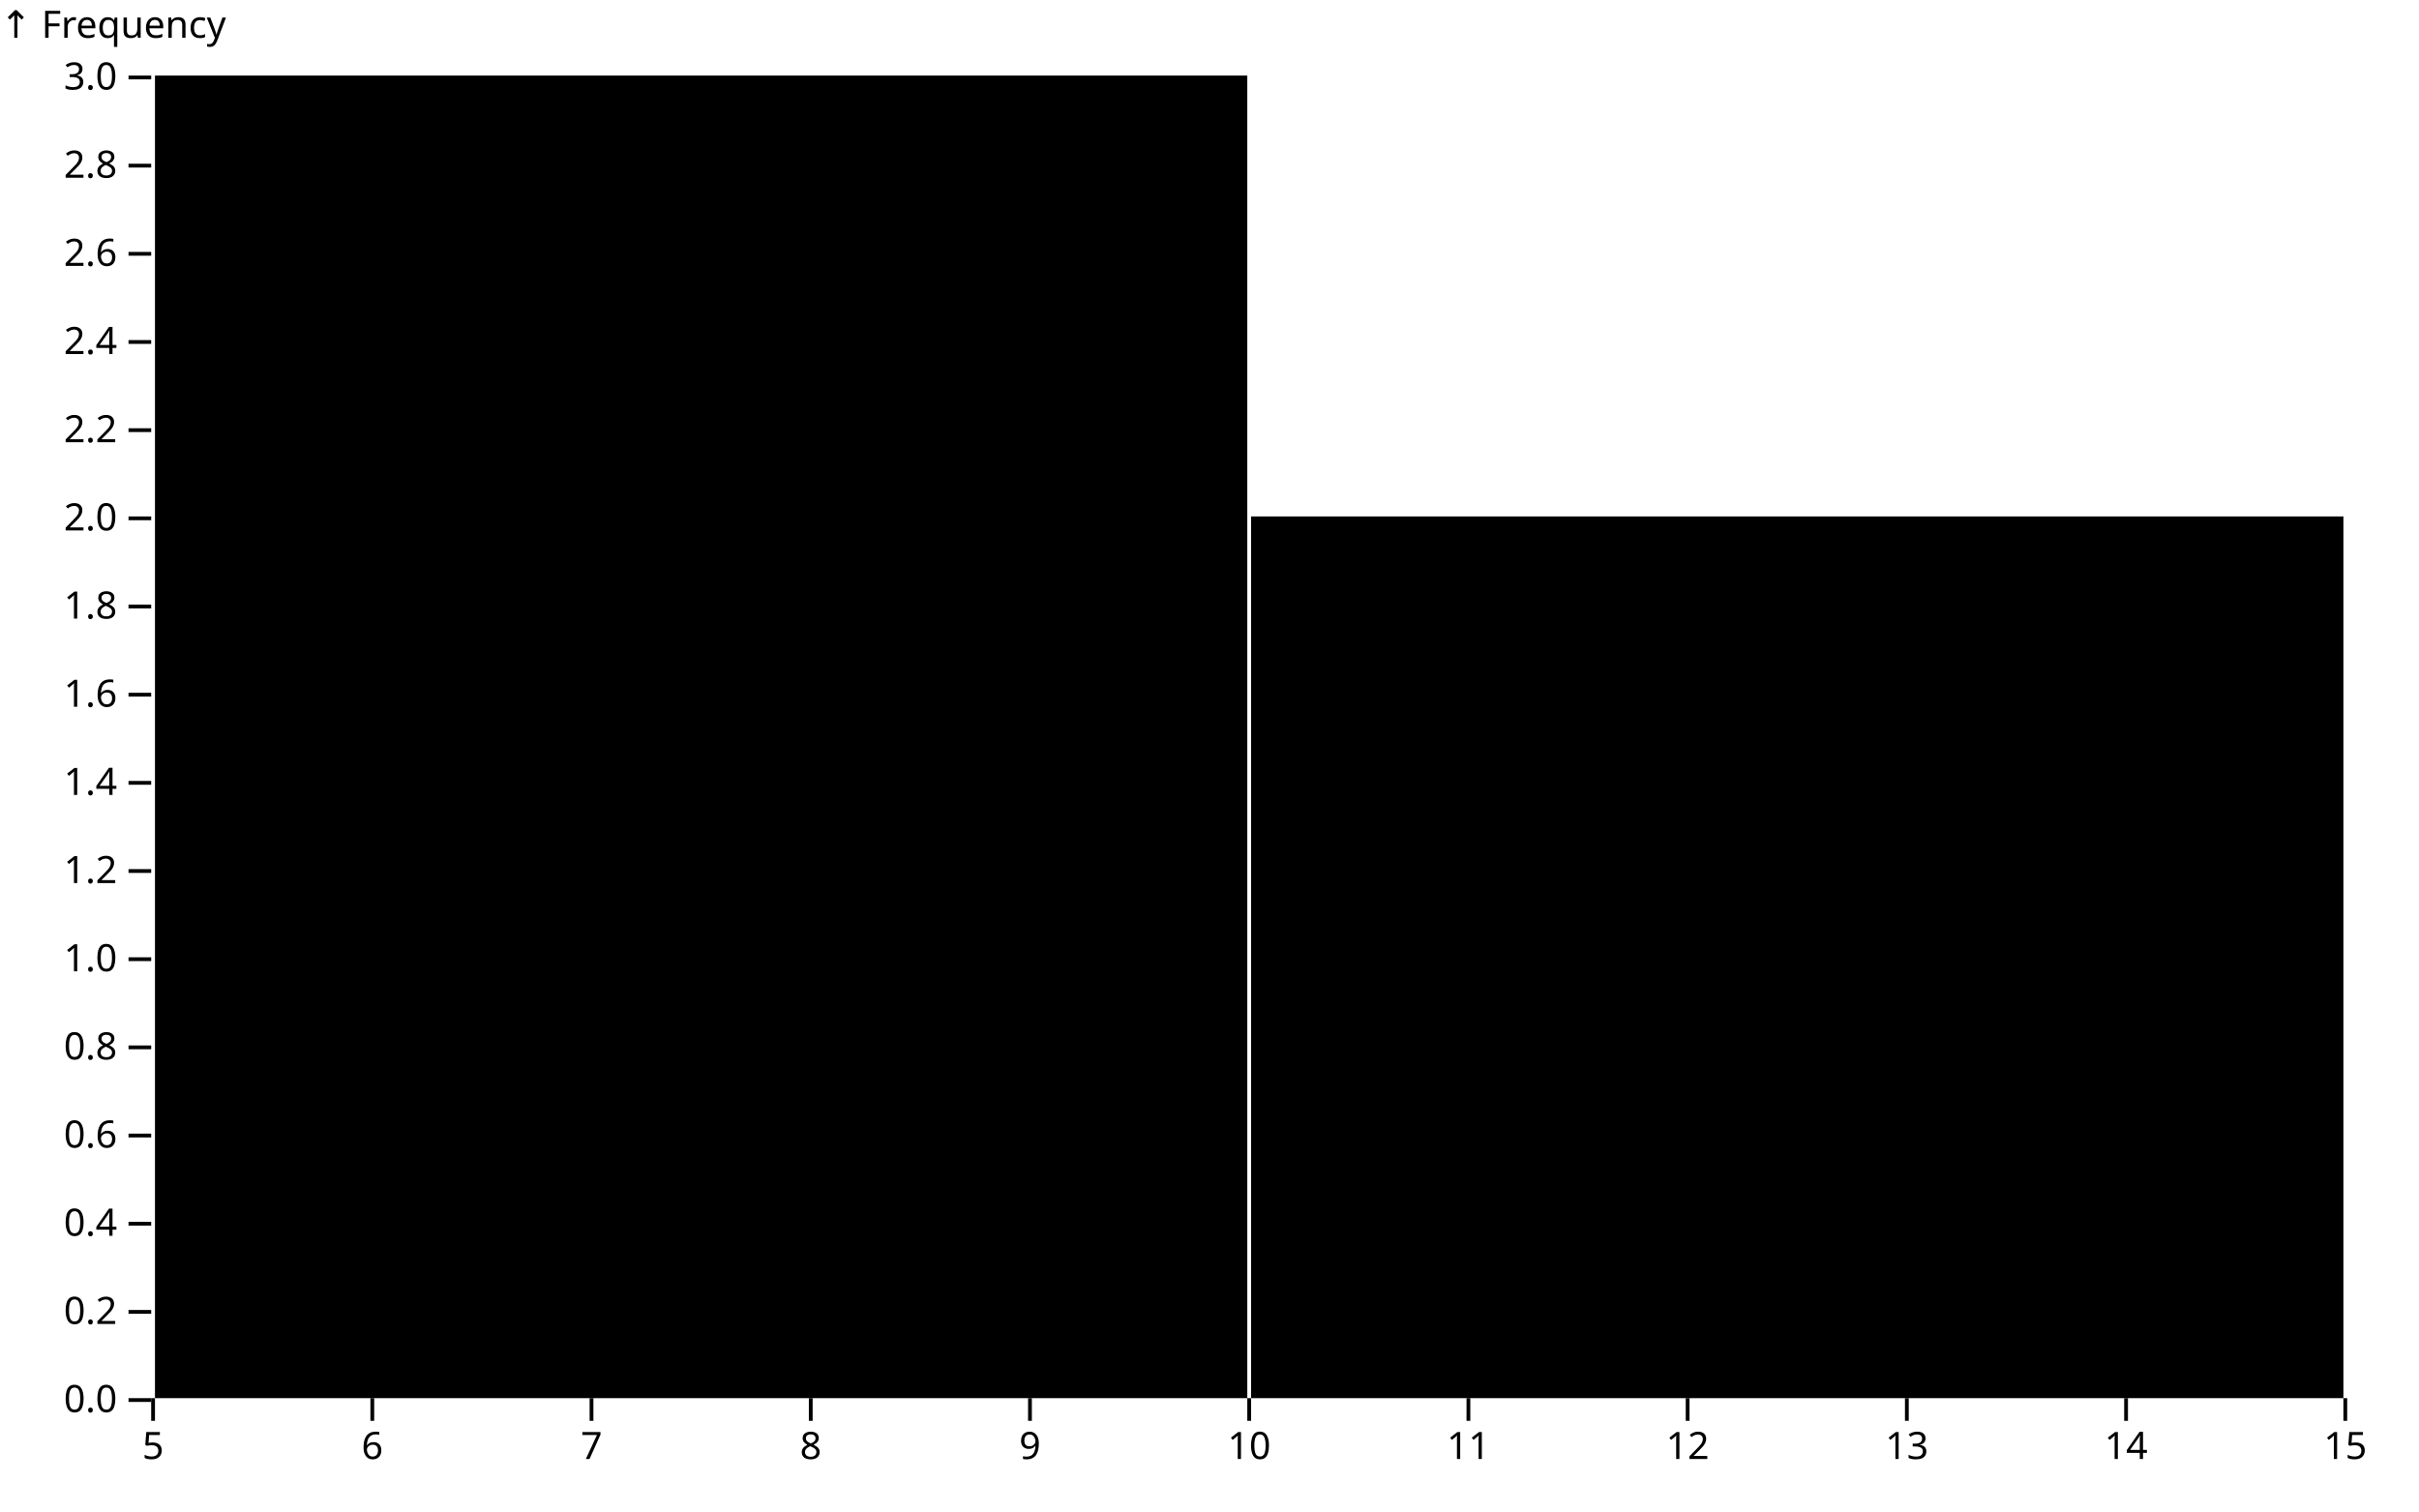
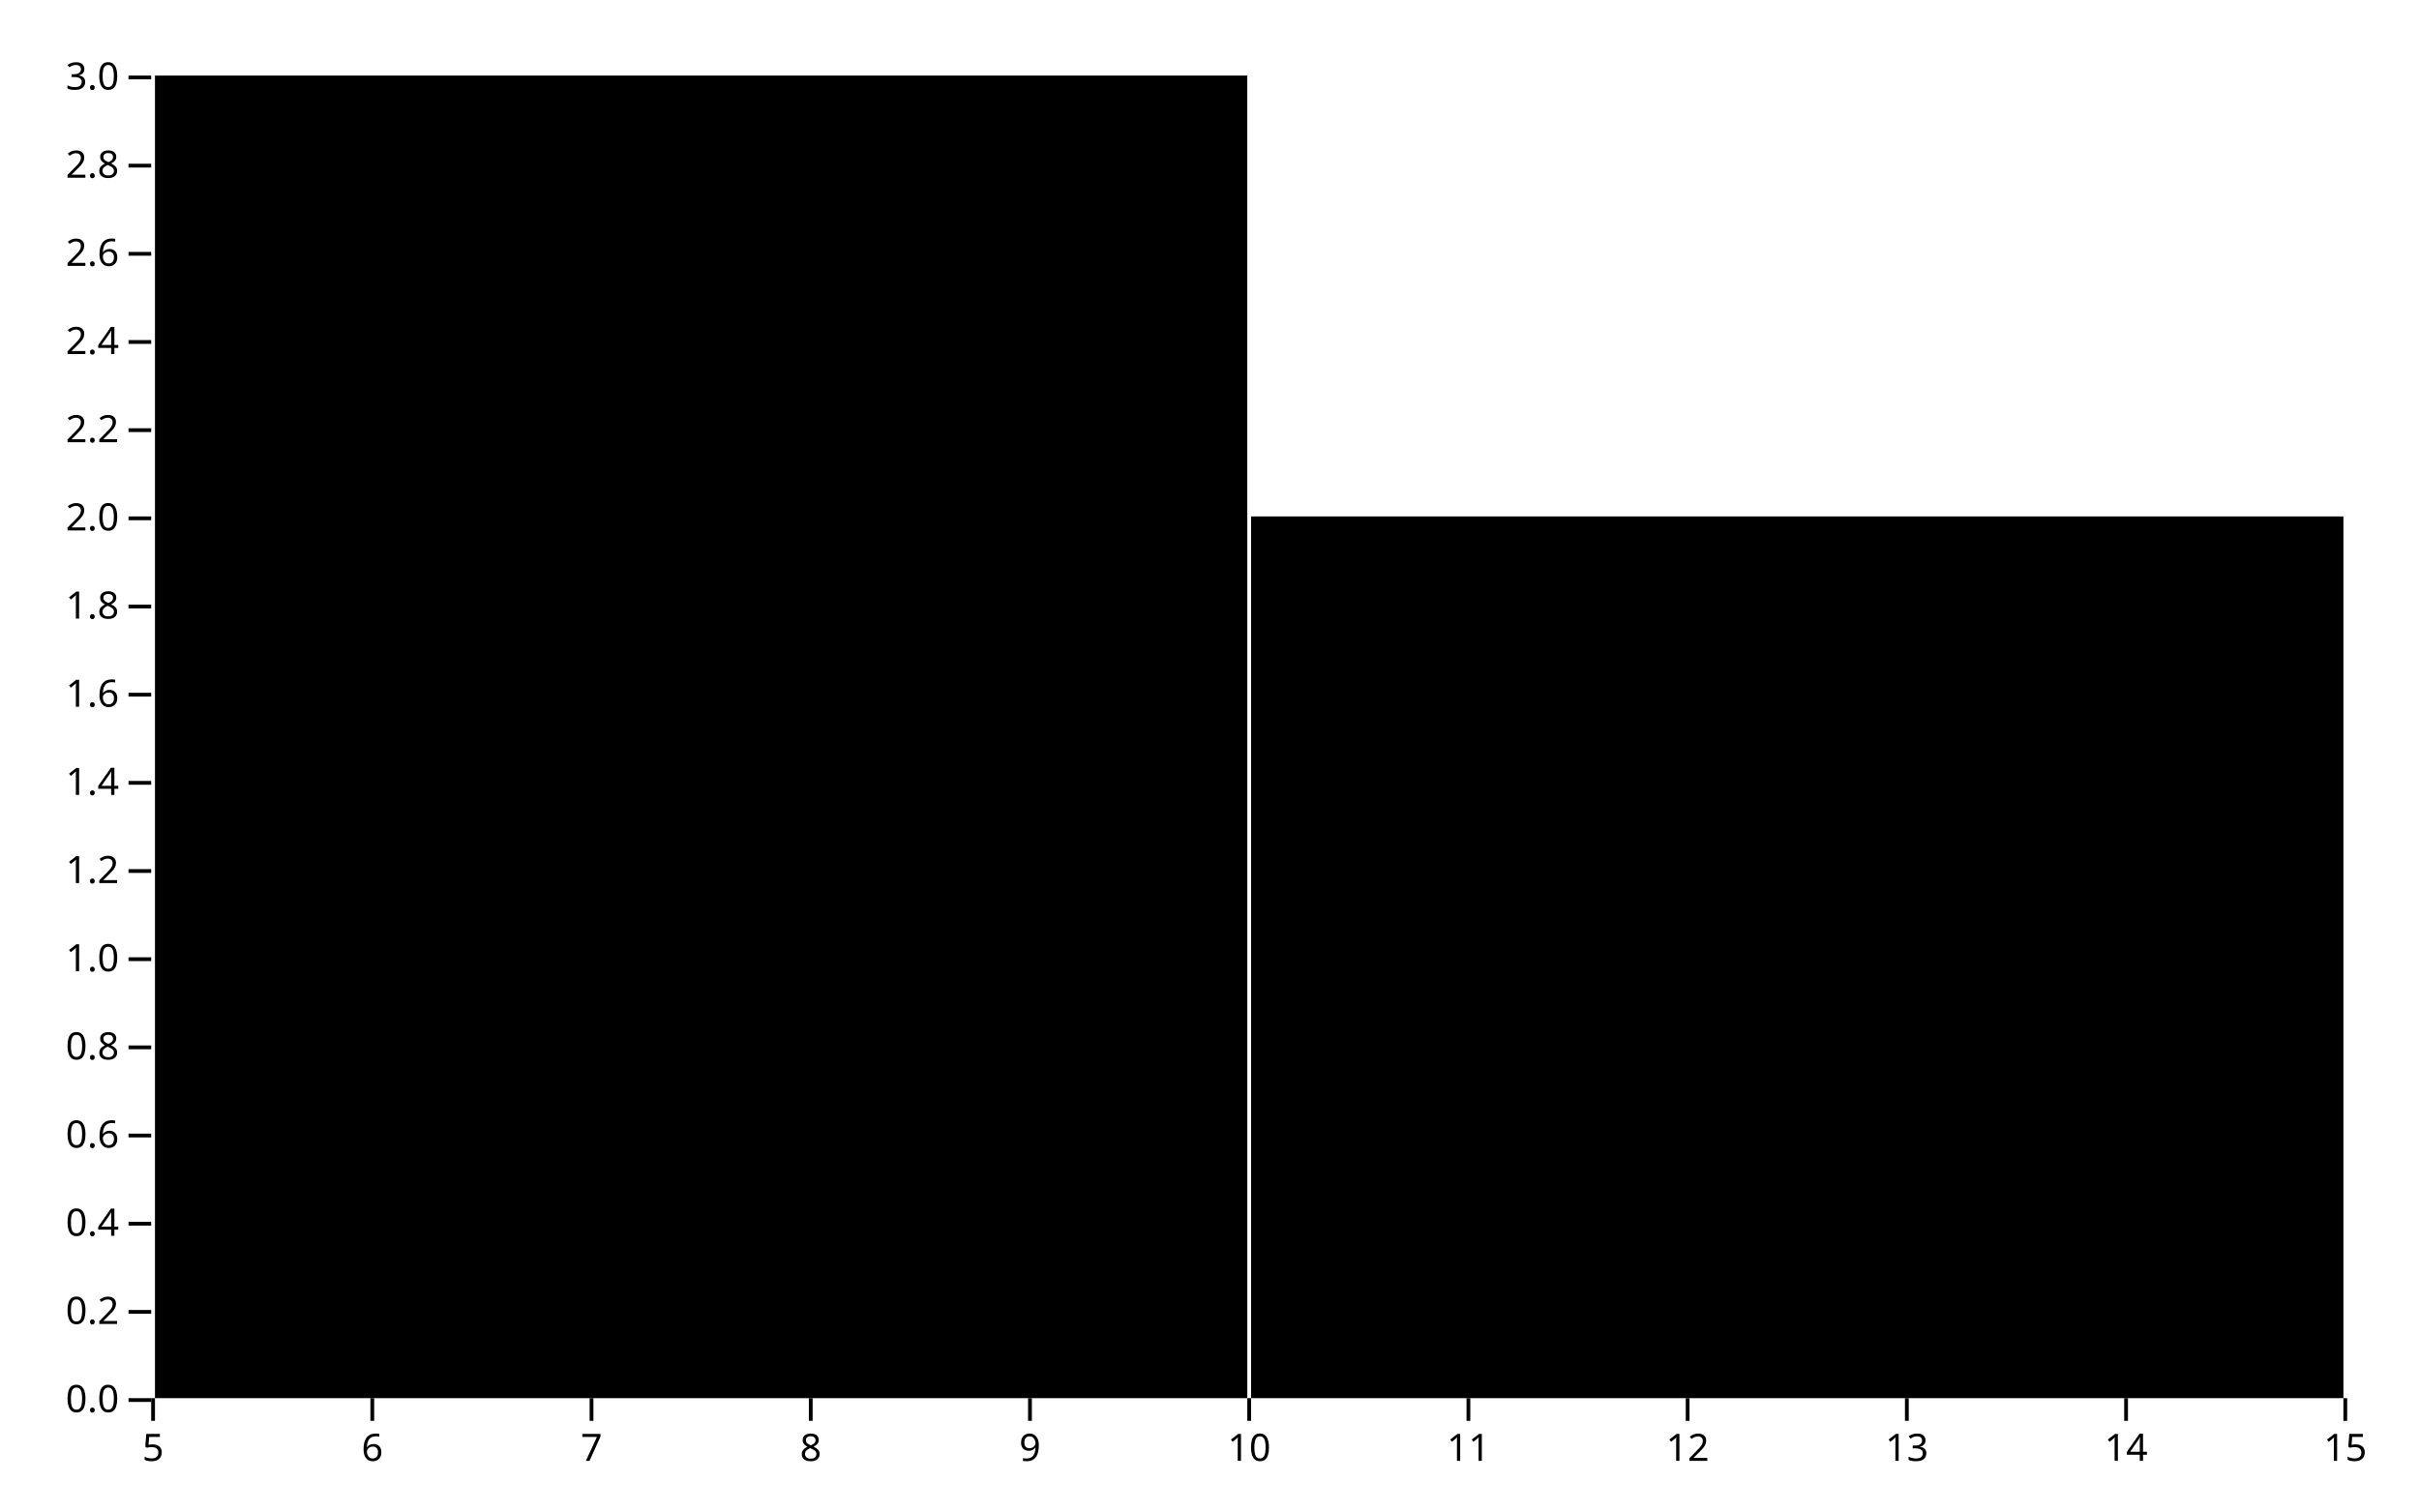
<svg xmlns="http://www.w3.org/2000/svg" class="plot" fill="currentColor" font-family="system-ui, sans-serif" font-size="10" text-anchor="middle" width="640" height="400" viewBox="0 0 640 400">
  <style>
    .plot {
      display: block;
      background: white;
      height: auto;
      height: intrinsic;
      max-width: 100%;
    }

    .plot text,
    .plot tspan {
      white-space: pre;
    }
  </style>
-   <g aria-label="y-axis" aria-description="↑ Frequency" transform="translate(40,0)" fill="none" text-anchor="end" font-variant="tabular-nums">
-     <g class="tick" opacity="1" transform="translate(0,370.5)">
-       <line stroke="currentColor" x2="-6" />
-       <text fill="currentColor" x="-9" dy="0.32em">0.0</text>
-     </g>
-     <g class="tick" opacity="1" transform="translate(0,347.1667)">
-       <line stroke="currentColor" x2="-6" />
-       <text fill="currentColor" x="-9" dy="0.32em">0.2</text>
-     </g>
-     <g class="tick" opacity="1" transform="translate(0,323.8333)">
-       <line stroke="currentColor" x2="-6" />
-       <text fill="currentColor" x="-9" dy="0.32em">0.4</text>
-     </g>
-     <g class="tick" opacity="1" transform="translate(0,300.5)">
-       <line stroke="currentColor" x2="-6" />
-       <text fill="currentColor" x="-9" dy="0.32em">0.6</text>
-     </g>
-     <g class="tick" opacity="1" transform="translate(0,277.1667)">
-       <line stroke="currentColor" x2="-6" />
-       <text fill="currentColor" x="-9" dy="0.32em">0.8</text>
-     </g>
-     <g class="tick" opacity="1" transform="translate(0,253.8333)">
-       <line stroke="currentColor" x2="-6" />
-       <text fill="currentColor" x="-9" dy="0.32em">1.0</text>
-     </g>
-     <g class="tick" opacity="1" transform="translate(0,230.5)">
-       <line stroke="currentColor" x2="-6" />
-       <text fill="currentColor" x="-9" dy="0.32em">1.2</text>
-     </g>
-     <g class="tick" opacity="1" transform="translate(0,207.1667)">
-       <line stroke="currentColor" x2="-6" />
-       <text fill="currentColor" x="-9" dy="0.32em">1.4</text>
-     </g>
-     <g class="tick" opacity="1" transform="translate(0,183.8333)">
-       <line stroke="currentColor" x2="-6" />
-       <text fill="currentColor" x="-9" dy="0.32em">1.6</text>
-     </g>
-     <g class="tick" opacity="1" transform="translate(0,160.5)">
-       <line stroke="currentColor" x2="-6" />
-       <text fill="currentColor" x="-9" dy="0.32em">1.8</text>
-     </g>
-     <g class="tick" opacity="1" transform="translate(0,137.1667)">
-       <line stroke="currentColor" x2="-6" />
-       <text fill="currentColor" x="-9" dy="0.32em">2.0</text>
-     </g>
-     <g class="tick" opacity="1" transform="translate(0,113.8333)">
-       <line stroke="currentColor" x2="-6" />
-       <text fill="currentColor" x="-9" dy="0.32em">2.2</text>
-     </g>
-     <g class="tick" opacity="1" transform="translate(0,90.5)">
-       <line stroke="currentColor" x2="-6" />
-       <text fill="currentColor" x="-9" dy="0.32em">2.4</text>
-     </g>
-     <g class="tick" opacity="1" transform="translate(0,67.16667)">
-       <line stroke="currentColor" x2="-6" />
-       <text fill="currentColor" x="-9" dy="0.32em">2.6</text>
-     </g>
-     <g class="tick" opacity="1" transform="translate(0,43.83333)">
-       <line stroke="currentColor" x2="-6" />
-       <text fill="currentColor" x="-9" dy="0.32em">2.8</text>
-     </g>
-     <g class="tick" opacity="1" transform="translate(0,20.5)">
-       <line stroke="currentColor" x2="-6" />
-       <text fill="currentColor" x="-9" dy="0.32em">3.0</text>
-     </g>
-     <text fill="currentColor" font-variant="normal" transform="translate(-40,20)" dy="-1em" text-anchor="start">↑ Frequency</text>
+   <g aria-label="vector" fill="none" stroke="currentColor" transform="translate(0,0.5)">
+     <path transform="translate(40,370)" d="M0,0L-6,0" />
+     <path transform="translate(40,346.6667)" d="M0,0L-6,0" />
+     <path transform="translate(40,323.3333)" d="M0,0L-6,0" />
+     <path transform="translate(40,300)" d="M0,0L-6,0" />
+     <path transform="translate(40,276.6667)" d="M0,0L-6,0" />
+     <path transform="translate(40,253.3333)" d="M0,0L-6,0" />
+     <path transform="translate(40,230)" d="M0,0L-6,0" />
+     <path transform="translate(40,206.6667)" d="M0,0L-6,0" />
+     <path transform="translate(40,183.3333)" d="M0,0L-6,0" />
+     <path transform="translate(40,160)" d="M0,0L-6,0" />
+     <path transform="translate(40,136.6667)" d="M0,0L-6,0" />
+     <path transform="translate(40,113.3333)" d="M0,0L-6,0" />
+     <path transform="translate(40,90)" d="M0,0L-6,0" />
+     <path transform="translate(40,66.66667)" d="M0,0L-6,0" />
+     <path transform="translate(40,43.33333)" d="M0,0L-6,0" />
+     <path transform="translate(40,20)" d="M0,0L-6,0" />
  </g>
-   <g aria-label="x-axis" transform="translate(0,370)" fill="none" text-anchor="middle" font-variant="tabular-nums">
-     <g class="tick" opacity="1" transform="translate(40.5,0)">
-       <line stroke="currentColor" y2="6" />
-       <text fill="currentColor" y="9" dy="0.71em">5</text>
-     </g>
-     <g class="tick" opacity="1" transform="translate(98.5,0)">
-       <line stroke="currentColor" y2="6" />
-       <text fill="currentColor" y="9" dy="0.71em">6</text>
-     </g>
-     <g class="tick" opacity="1" transform="translate(156.5,0)">
-       <line stroke="currentColor" y2="6" />
-       <text fill="currentColor" y="9" dy="0.71em">7</text>
-     </g>
-     <g class="tick" opacity="1" transform="translate(214.5,0)">
-       <line stroke="currentColor" y2="6" />
-       <text fill="currentColor" y="9" dy="0.71em">8</text>
-     </g>
-     <g class="tick" opacity="1" transform="translate(272.5,0)">
-       <line stroke="currentColor" y2="6" />
-       <text fill="currentColor" y="9" dy="0.71em">9</text>
-     </g>
-     <g class="tick" opacity="1" transform="translate(330.5,0)">
-       <line stroke="currentColor" y2="6" />
-       <text fill="currentColor" y="9" dy="0.71em">10</text>
-     </g>
-     <g class="tick" opacity="1" transform="translate(388.5,0)">
-       <line stroke="currentColor" y2="6" />
-       <text fill="currentColor" y="9" dy="0.71em">11</text>
-     </g>
-     <g class="tick" opacity="1" transform="translate(446.5,0)">
-       <line stroke="currentColor" y2="6" />
-       <text fill="currentColor" y="9" dy="0.71em">12</text>
-     </g>
-     <g class="tick" opacity="1" transform="translate(504.5,0)">
-       <line stroke="currentColor" y2="6" />
-       <text fill="currentColor" y="9" dy="0.71em">13</text>
-     </g>
-     <g class="tick" opacity="1" transform="translate(562.5,0)">
-       <line stroke="currentColor" y2="6" />
-       <text fill="currentColor" y="9" dy="0.71em">14</text>
-     </g>
-     <g class="tick" opacity="1" transform="translate(620.5,0)">
-       <line stroke="currentColor" y2="6" />
-       <text fill="currentColor" y="9" dy="0.71em">15</text>
-     </g>
+   <g aria-label="text" text-anchor="end" font-variant="tabular-nums" transform="translate(-8.5,0.5)">
+     <text y="0.32em" transform="translate(40,370)">0.0</text>
+     <text y="0.32em" transform="translate(40,346.6667)">0.2</text>
+     <text y="0.32em" transform="translate(40,323.3333)">0.4</text>
+     <text y="0.32em" transform="translate(40,300)">0.6</text>
+     <text y="0.32em" transform="translate(40,276.6667)">0.8</text>
+     <text y="0.32em" transform="translate(40,253.3333)">1.0</text>
+     <text y="0.32em" transform="translate(40,230)">1.2</text>
+     <text y="0.32em" transform="translate(40,206.6667)">1.4</text>
+     <text y="0.32em" transform="translate(40,183.3333)">1.6</text>
+     <text y="0.32em" transform="translate(40,160)">1.8</text>
+     <text y="0.32em" transform="translate(40,136.6667)">2.0</text>
+     <text y="0.32em" transform="translate(40,113.3333)">2.2</text>
+     <text y="0.32em" transform="translate(40,90)">2.4</text>
+     <text y="0.32em" transform="translate(40,66.66667)">2.6</text>
+     <text y="0.32em" transform="translate(40,43.33333)">2.8</text>
+     <text y="0.32em" transform="translate(40,20)">3.0</text>
+   </g>
+   <g aria-label="vector" fill="none" stroke="currentColor" transform="translate(0.5,0)">
+     <path transform="translate(40,370)" d="M0,0L0,6" />
+     <path transform="translate(98,370)" d="M0,0L0,6" />
+     <path transform="translate(156,370)" d="M0,0L0,6" />
+     <path transform="translate(214,370)" d="M0,0L0,6" />
+     <path transform="translate(272,370)" d="M0,0L0,6" />
+     <path transform="translate(330,370)" d="M0,0L0,6" />
+     <path transform="translate(388,370)" d="M0,0L0,6" />
+     <path transform="translate(446,370)" d="M0,0L0,6" />
+     <path transform="translate(504,370)" d="M0,0L0,6" />
+     <path transform="translate(562,370)" d="M0,0L0,6" />
+     <path transform="translate(620,370)" d="M0,0L0,6" />
+   </g>
+   <g aria-label="text" font-variant="tabular-nums" transform="translate(0.5,9.5)">
+     <text y="0.71em" transform="translate(40,370)">5</text>
+     <text y="0.71em" transform="translate(98,370)">6</text>
+     <text y="0.71em" transform="translate(156,370)">7</text>
+     <text y="0.71em" transform="translate(214,370)">8</text>
+     <text y="0.71em" transform="translate(272,370)">9</text>
+     <text y="0.71em" transform="translate(330,370)">10</text>
+     <text y="0.71em" transform="translate(388,370)">11</text>
+     <text y="0.71em" transform="translate(446,370)">12</text>
+     <text y="0.71em" transform="translate(504,370)">13</text>
+     <text y="0.71em" transform="translate(562,370)">14</text>
+     <text y="0.71em" transform="translate(620,370)">15</text>
  </g>
  <g aria-label="rect">
    <rect x="41" y="20" width="289" height="350" />
    <rect x="331" y="136.667" width="289" height="233.333" />
  </g>
</svg>
